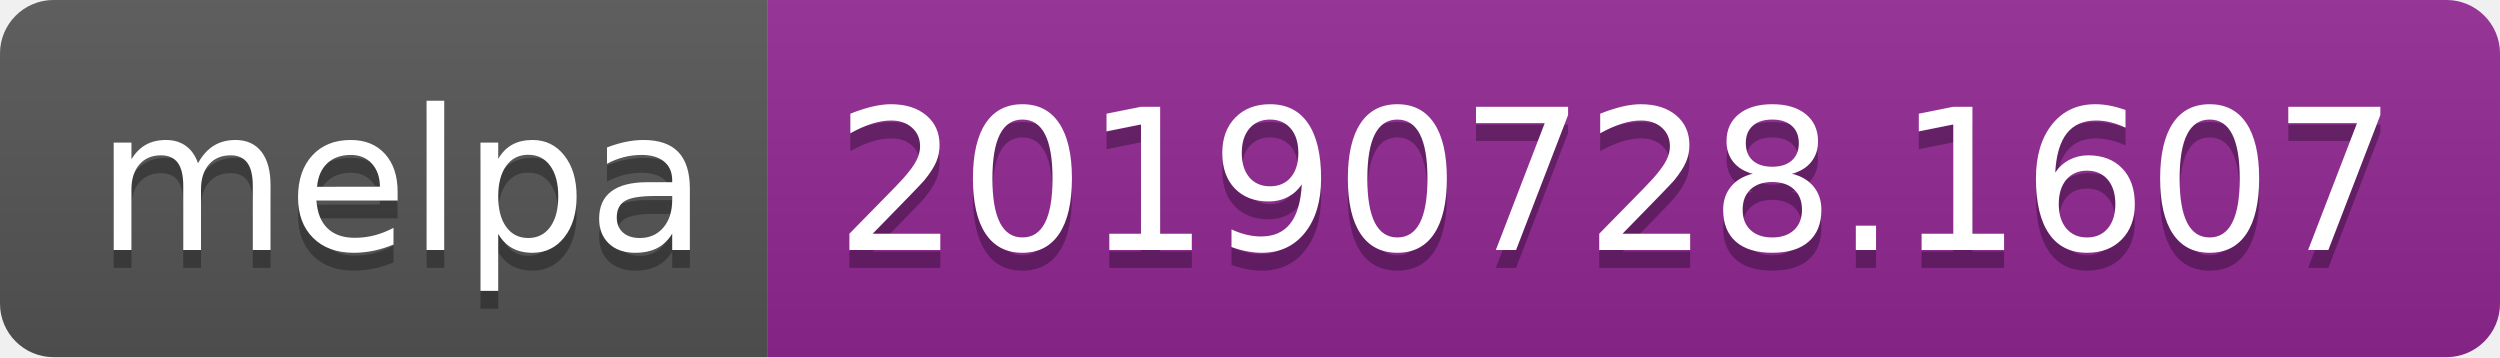
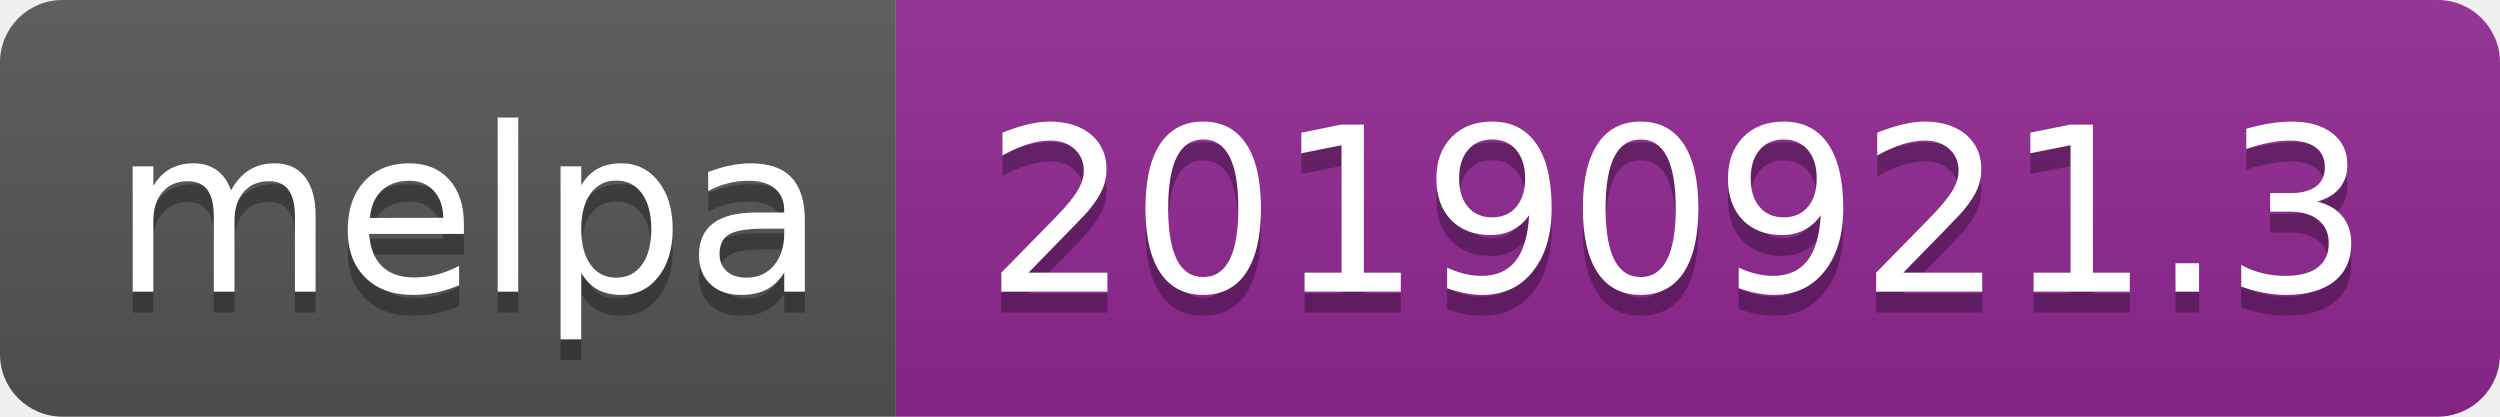
- <svg xmlns="http://www.w3.org/2000/svg" width="140" height="20">
+ <svg xmlns="http://www.w3.org/2000/svg" width="120" height="20">
  <linearGradient id="b" x2="0" y2="100%">
    <stop offset="0" stop-color="#bbb" stop-opacity=".1" />
    <stop offset="1" stop-opacity=".1" />
  </linearGradient>
  <clipPath id="a">
-     <rect width="140" height="20" rx="3" fill="#fff" />
+     <rect width="120" height="20" rx="3" fill="#fff" />
  </clipPath>
  <g clip-path="url(#a)">
    <path fill="#555" d="M0 0h43v20H0z" />
-     <path fill="#922793" d="M43 0h97v20H43z" />
-     <path fill="url(#b)" d="M0 0h140v20H0z" />
+     <path fill="#922793" d="M43 0h77v20H43z" />
+     <path fill="url(#b)" d="M0 0h120v20H0z" />
  </g>
  <g fill="#fff" text-anchor="middle" font-family="DejaVu Sans,Verdana,Geneva,sans-serif" font-size="110">
    <text x="225" y="150" fill="#010101" fill-opacity=".3" transform="scale(.1)" textLength="330">melpa</text>
    <text x="225" y="140" transform="scale(.1)" textLength="330">melpa</text>
-     <text x="905" y="150" fill="#010101" fill-opacity=".3" transform="scale(.1)" textLength="870">20190728.1607</text>
-     <text x="905" y="140" transform="scale(.1)" textLength="870">20190728.1607</text>
+     <text x="805" y="150" fill="#010101" fill-opacity=".3" transform="scale(.1)" textLength="670">20190921.3</text>
+     <text x="805" y="140" transform="scale(.1)" textLength="670">20190921.3</text>
  </g>
</svg>
